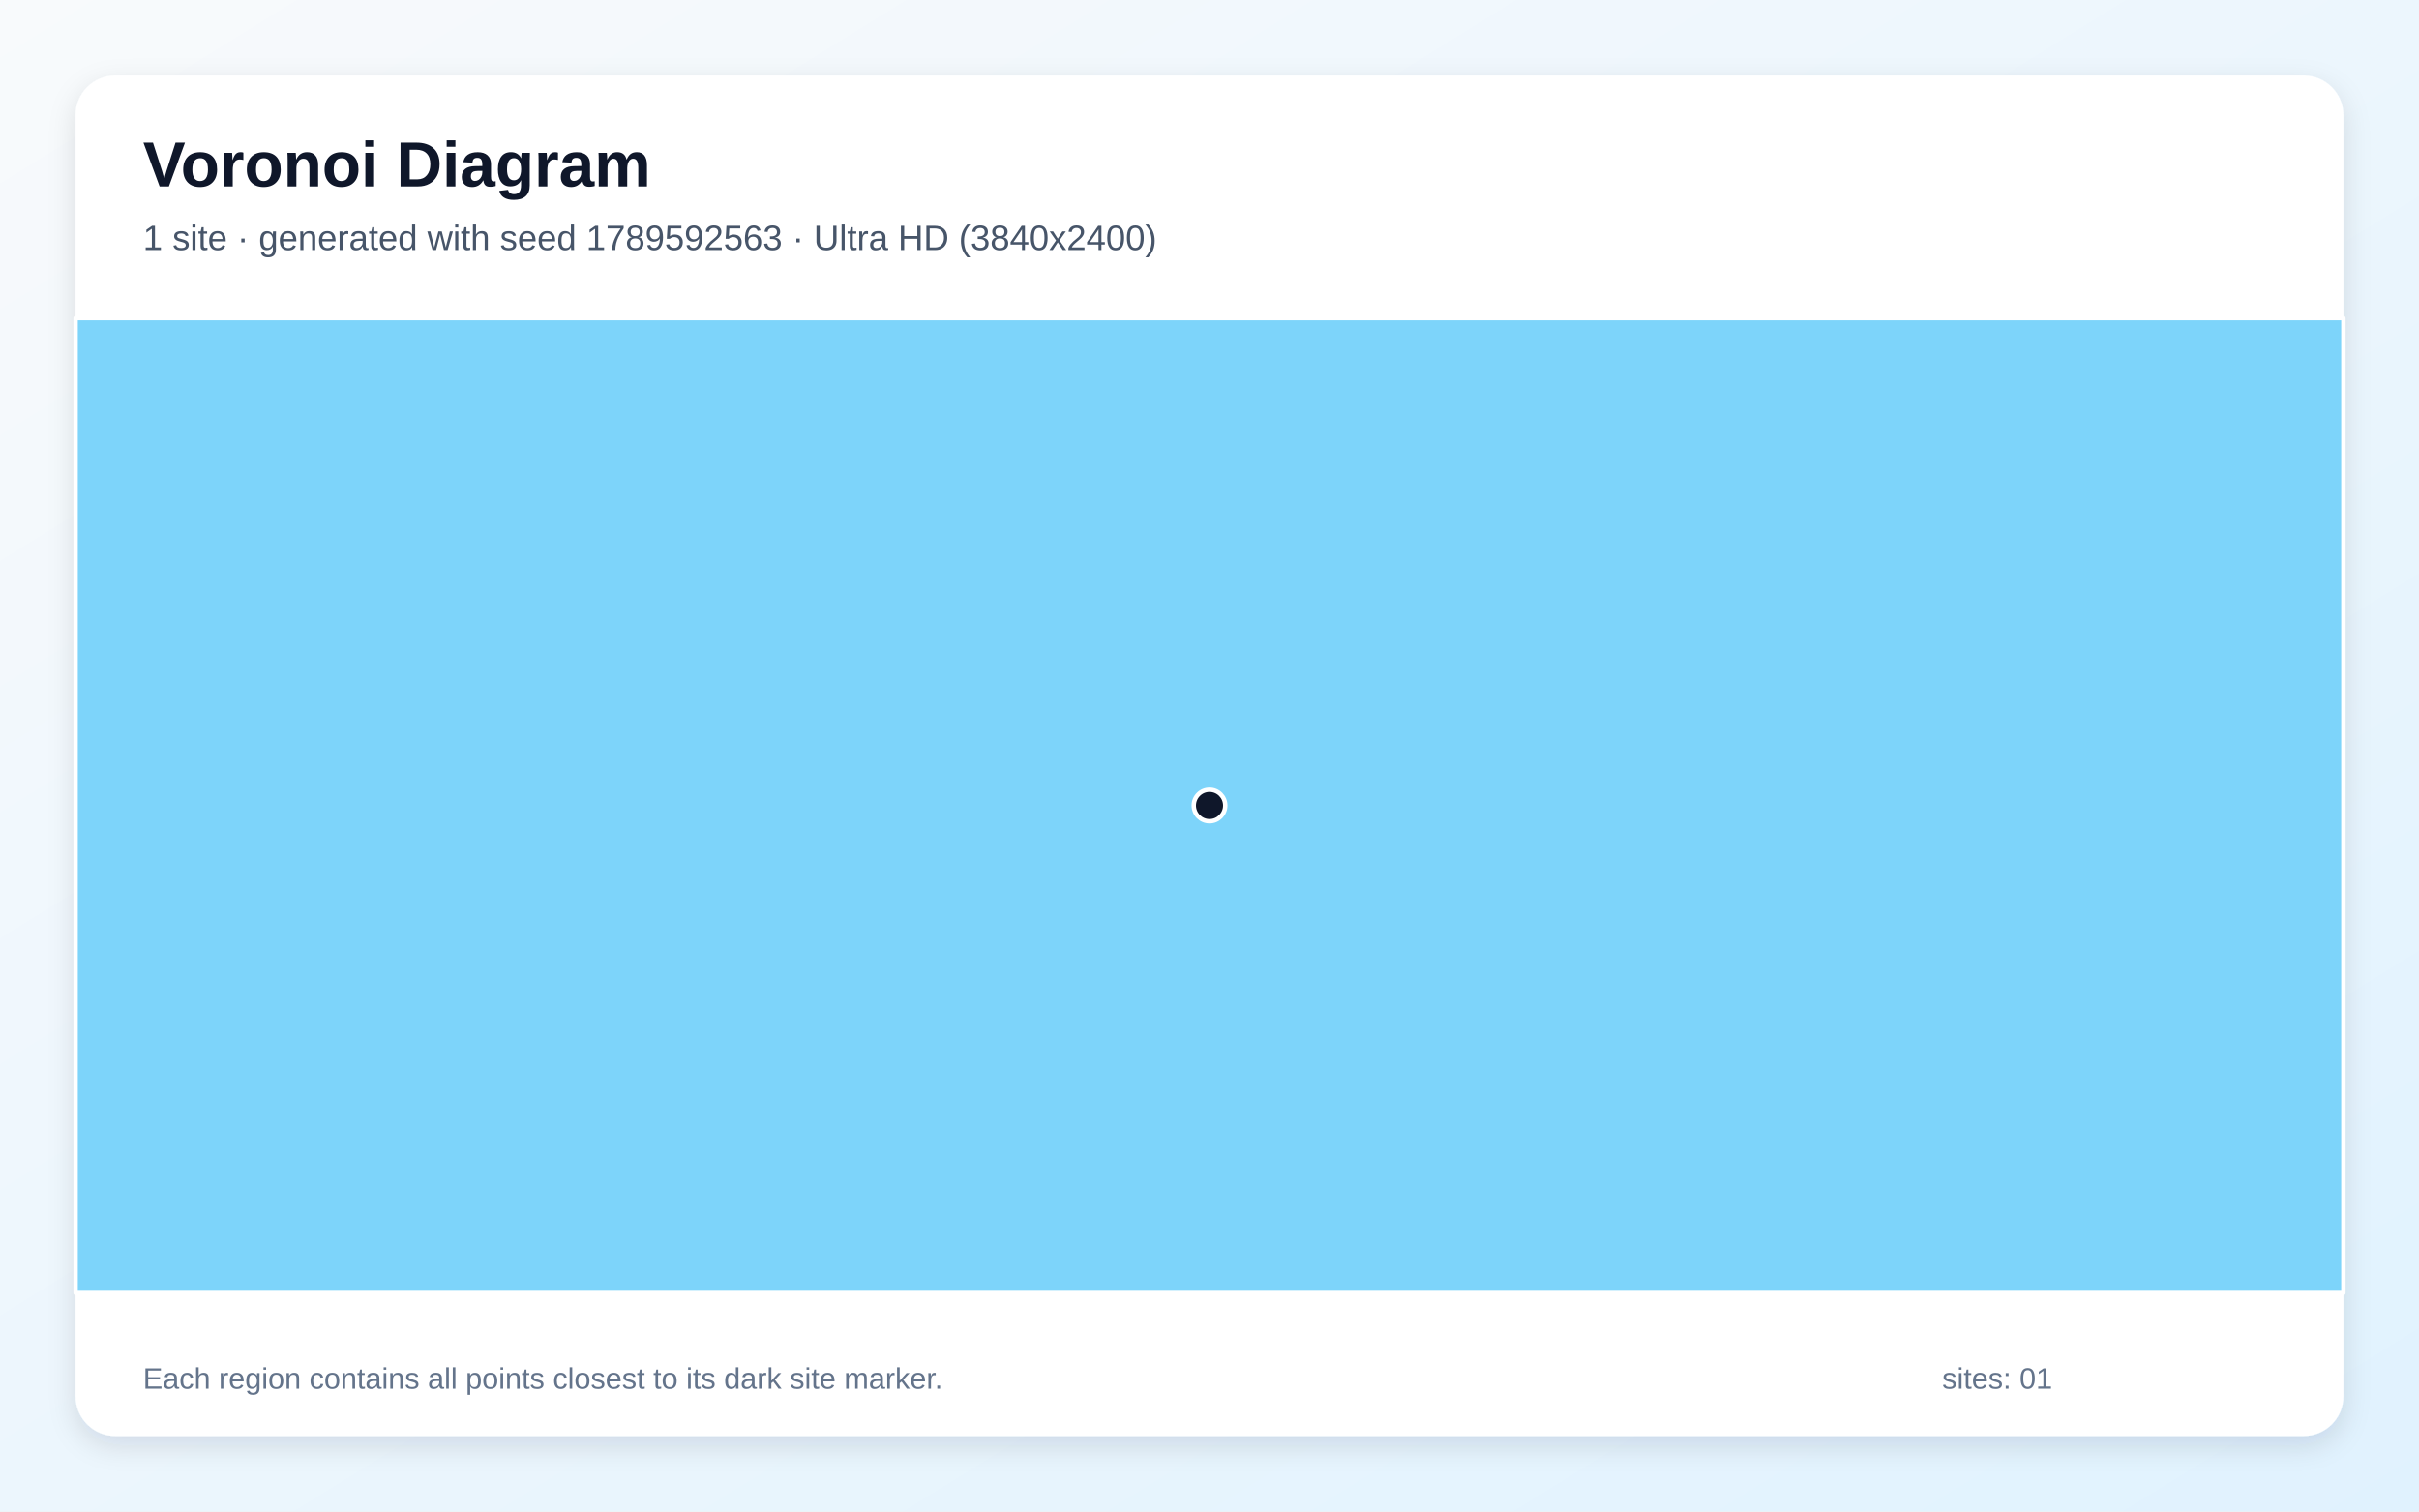
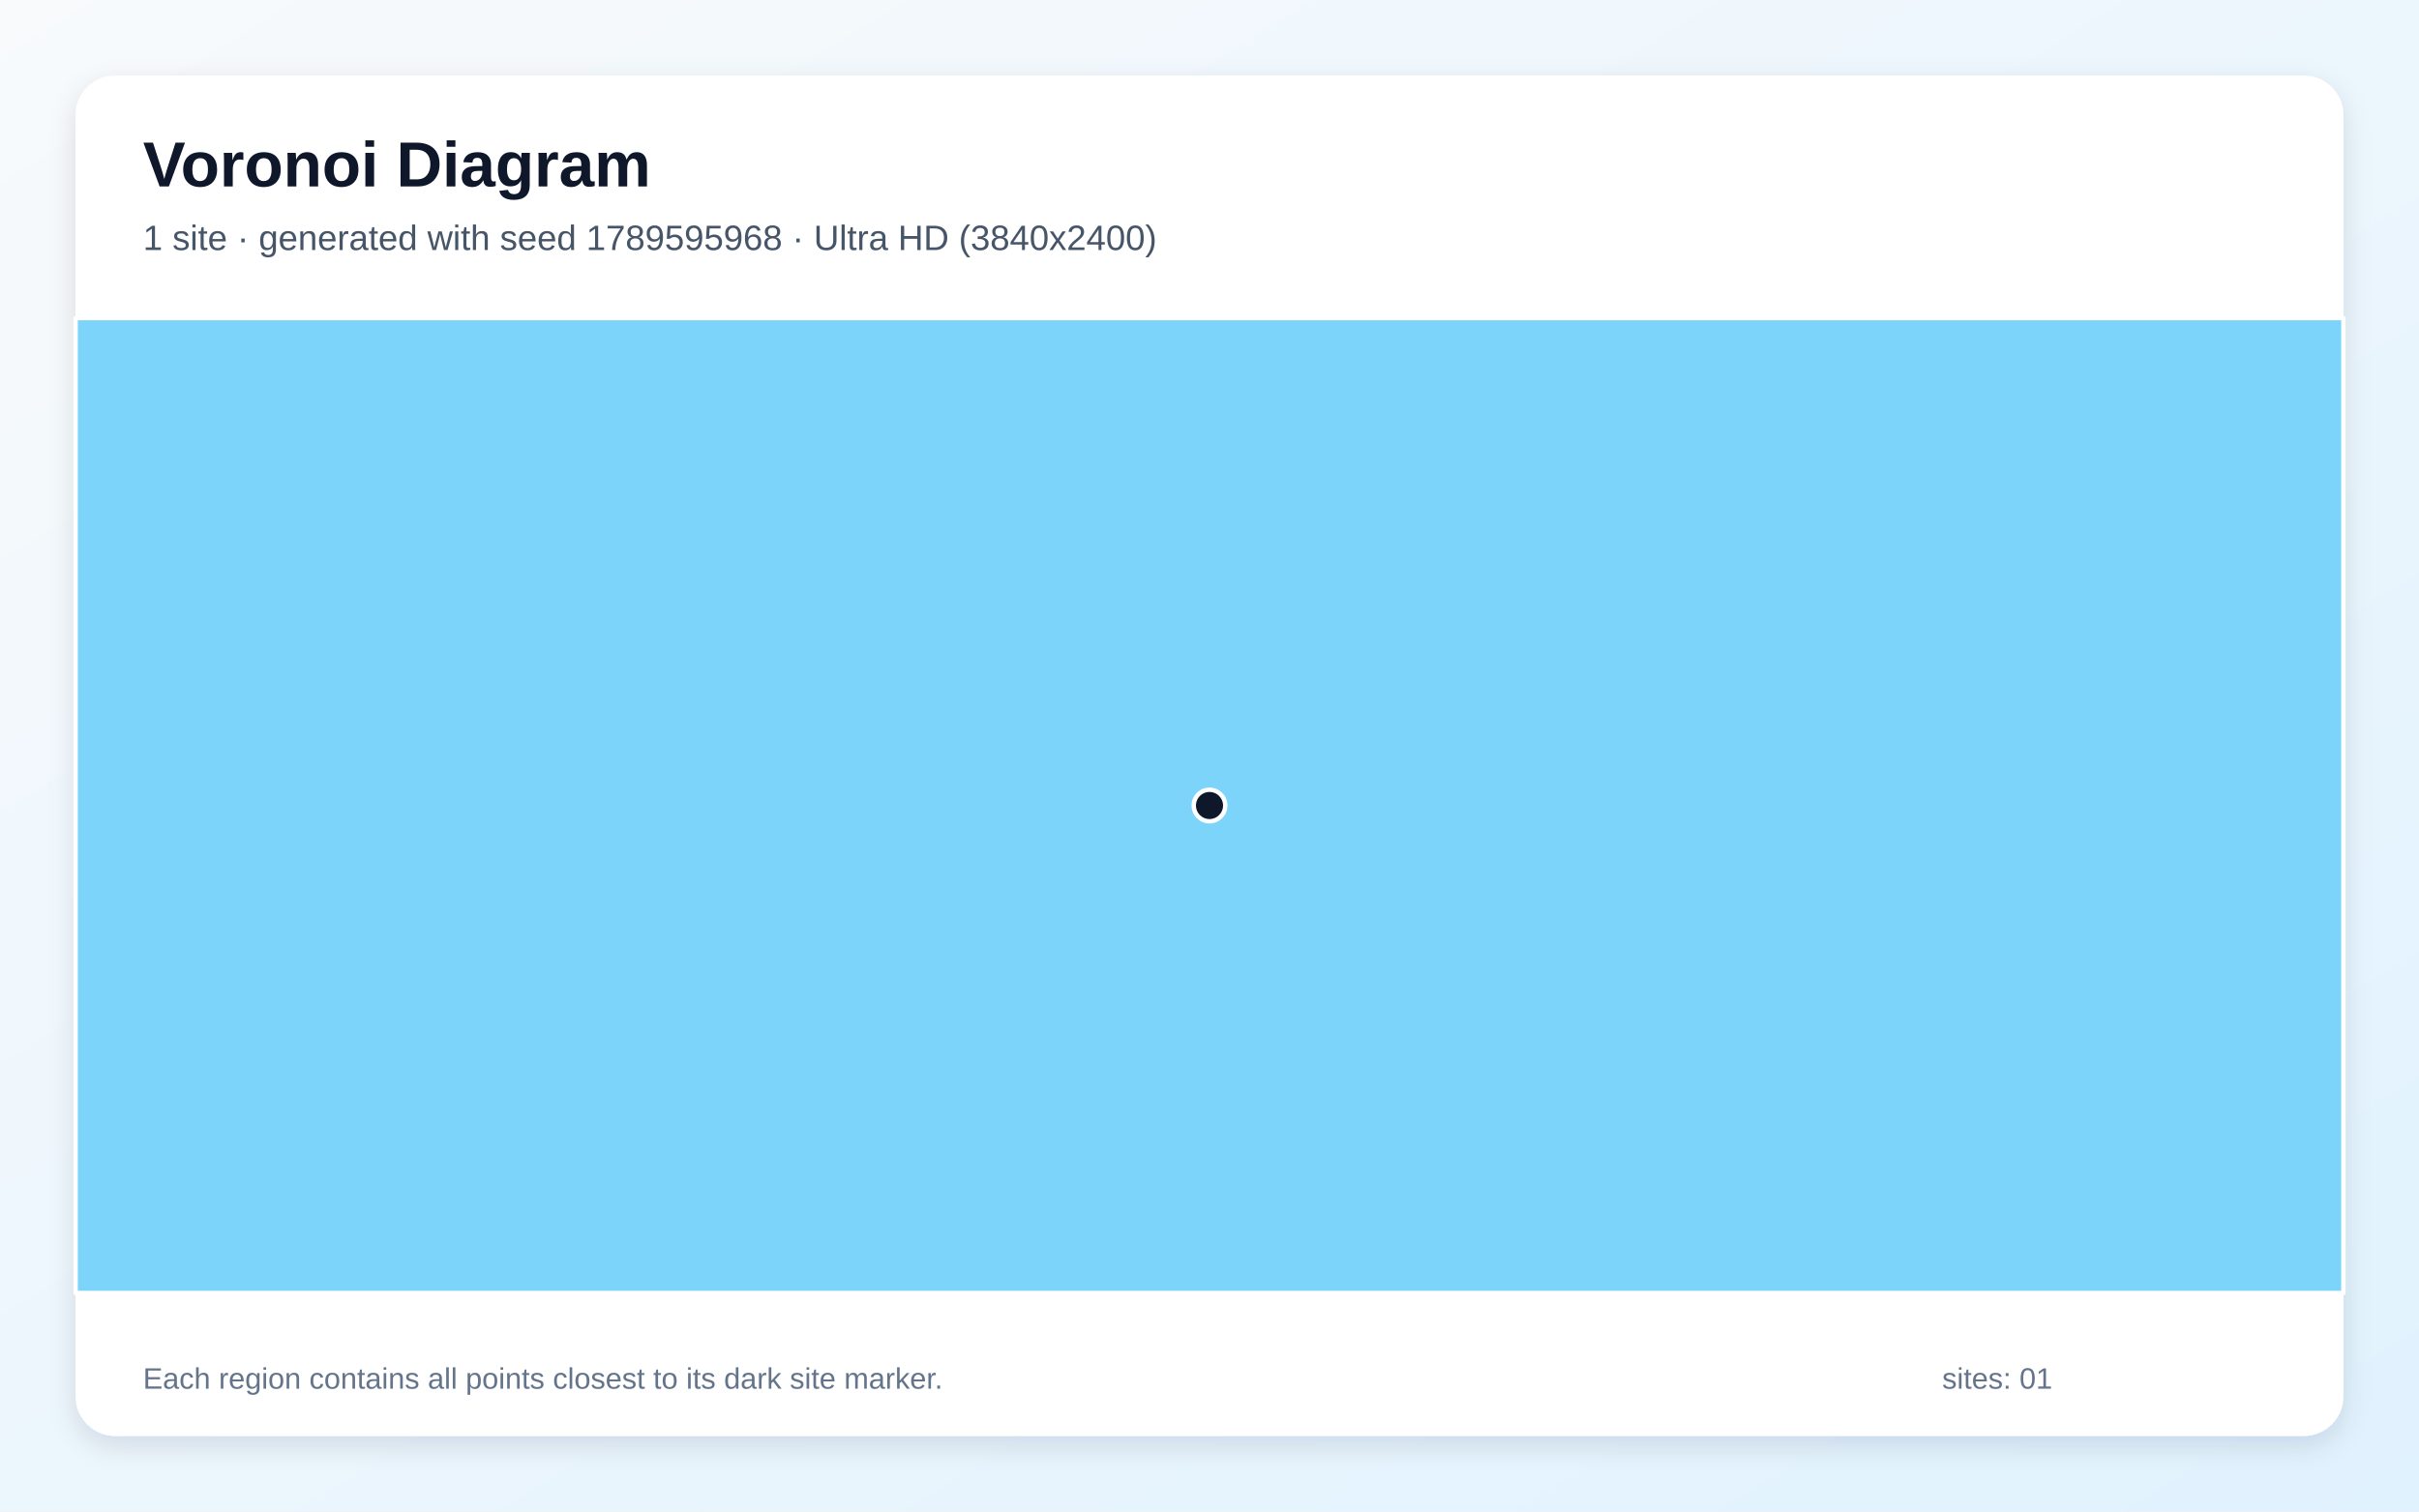
<svg xmlns="http://www.w3.org/2000/svg" width="3840" height="2400" viewBox="0 0 3840 2400" role="img" aria-labelledby="title description">
  <defs>
    <linearGradient id="background" x1="0" y1="0" x2="1" y2="1">
      <stop stop-color="#F8FAFC" />
      <stop offset="1" stop-color="#E0F2FE" />
    </linearGradient>
    <filter id="shadow" x="-5%" y="-5%" width="110%" height="110%">
      <feDropShadow dx="0" dy="15" stdDeviation="22" flood-color="#0F172A" flood-opacity=".12" />
    </filter>
  </defs>
  <rect width="3840" height="2400" fill="url(#background)" />
  <rect x="120" y="120" width="3600" height="2160" rx="63" fill="#FFFFFF" filter="url(#shadow)" />
  <g font-family="Arial, sans-serif">
    <text x="227" y="296" font-size="101" font-weight="700" fill="#0F172A">Voronoi Diagram</text>
-     <text x="227" y="397" font-size="56" fill="#475569">1 site · generated with seed 1789592563 · Ultra HD (3840x2400)</text>
+     <text x="227" y="397" font-size="56" fill="#475569">1 site · generated with seed 1789595968 · Ultra HD (3840x2400)</text>
  </g>
  <g stroke="#FFFFFF" stroke-width="7" stroke-linejoin="round">
    <polygon points="120.0,505.0 3720.0,505.0 3720.0,2053.0 120.0,2053.0" fill="#38BDF8" fill-opacity="0.65" />
  </g>
  <g>
    <circle cx="1920.0" cy="1279.0" r="25" fill="#0F172A" stroke="#FFFFFF" stroke-width="7" />
  </g>
  <g font-family="Arial, sans-serif" font-size="47" fill="#64748B">
    <text x="227" y="2205">Each region contains all points closest to its dark site marker.</text>
    <text x="3083" y="2205">sites: 01</text>
  </g>
</svg>
